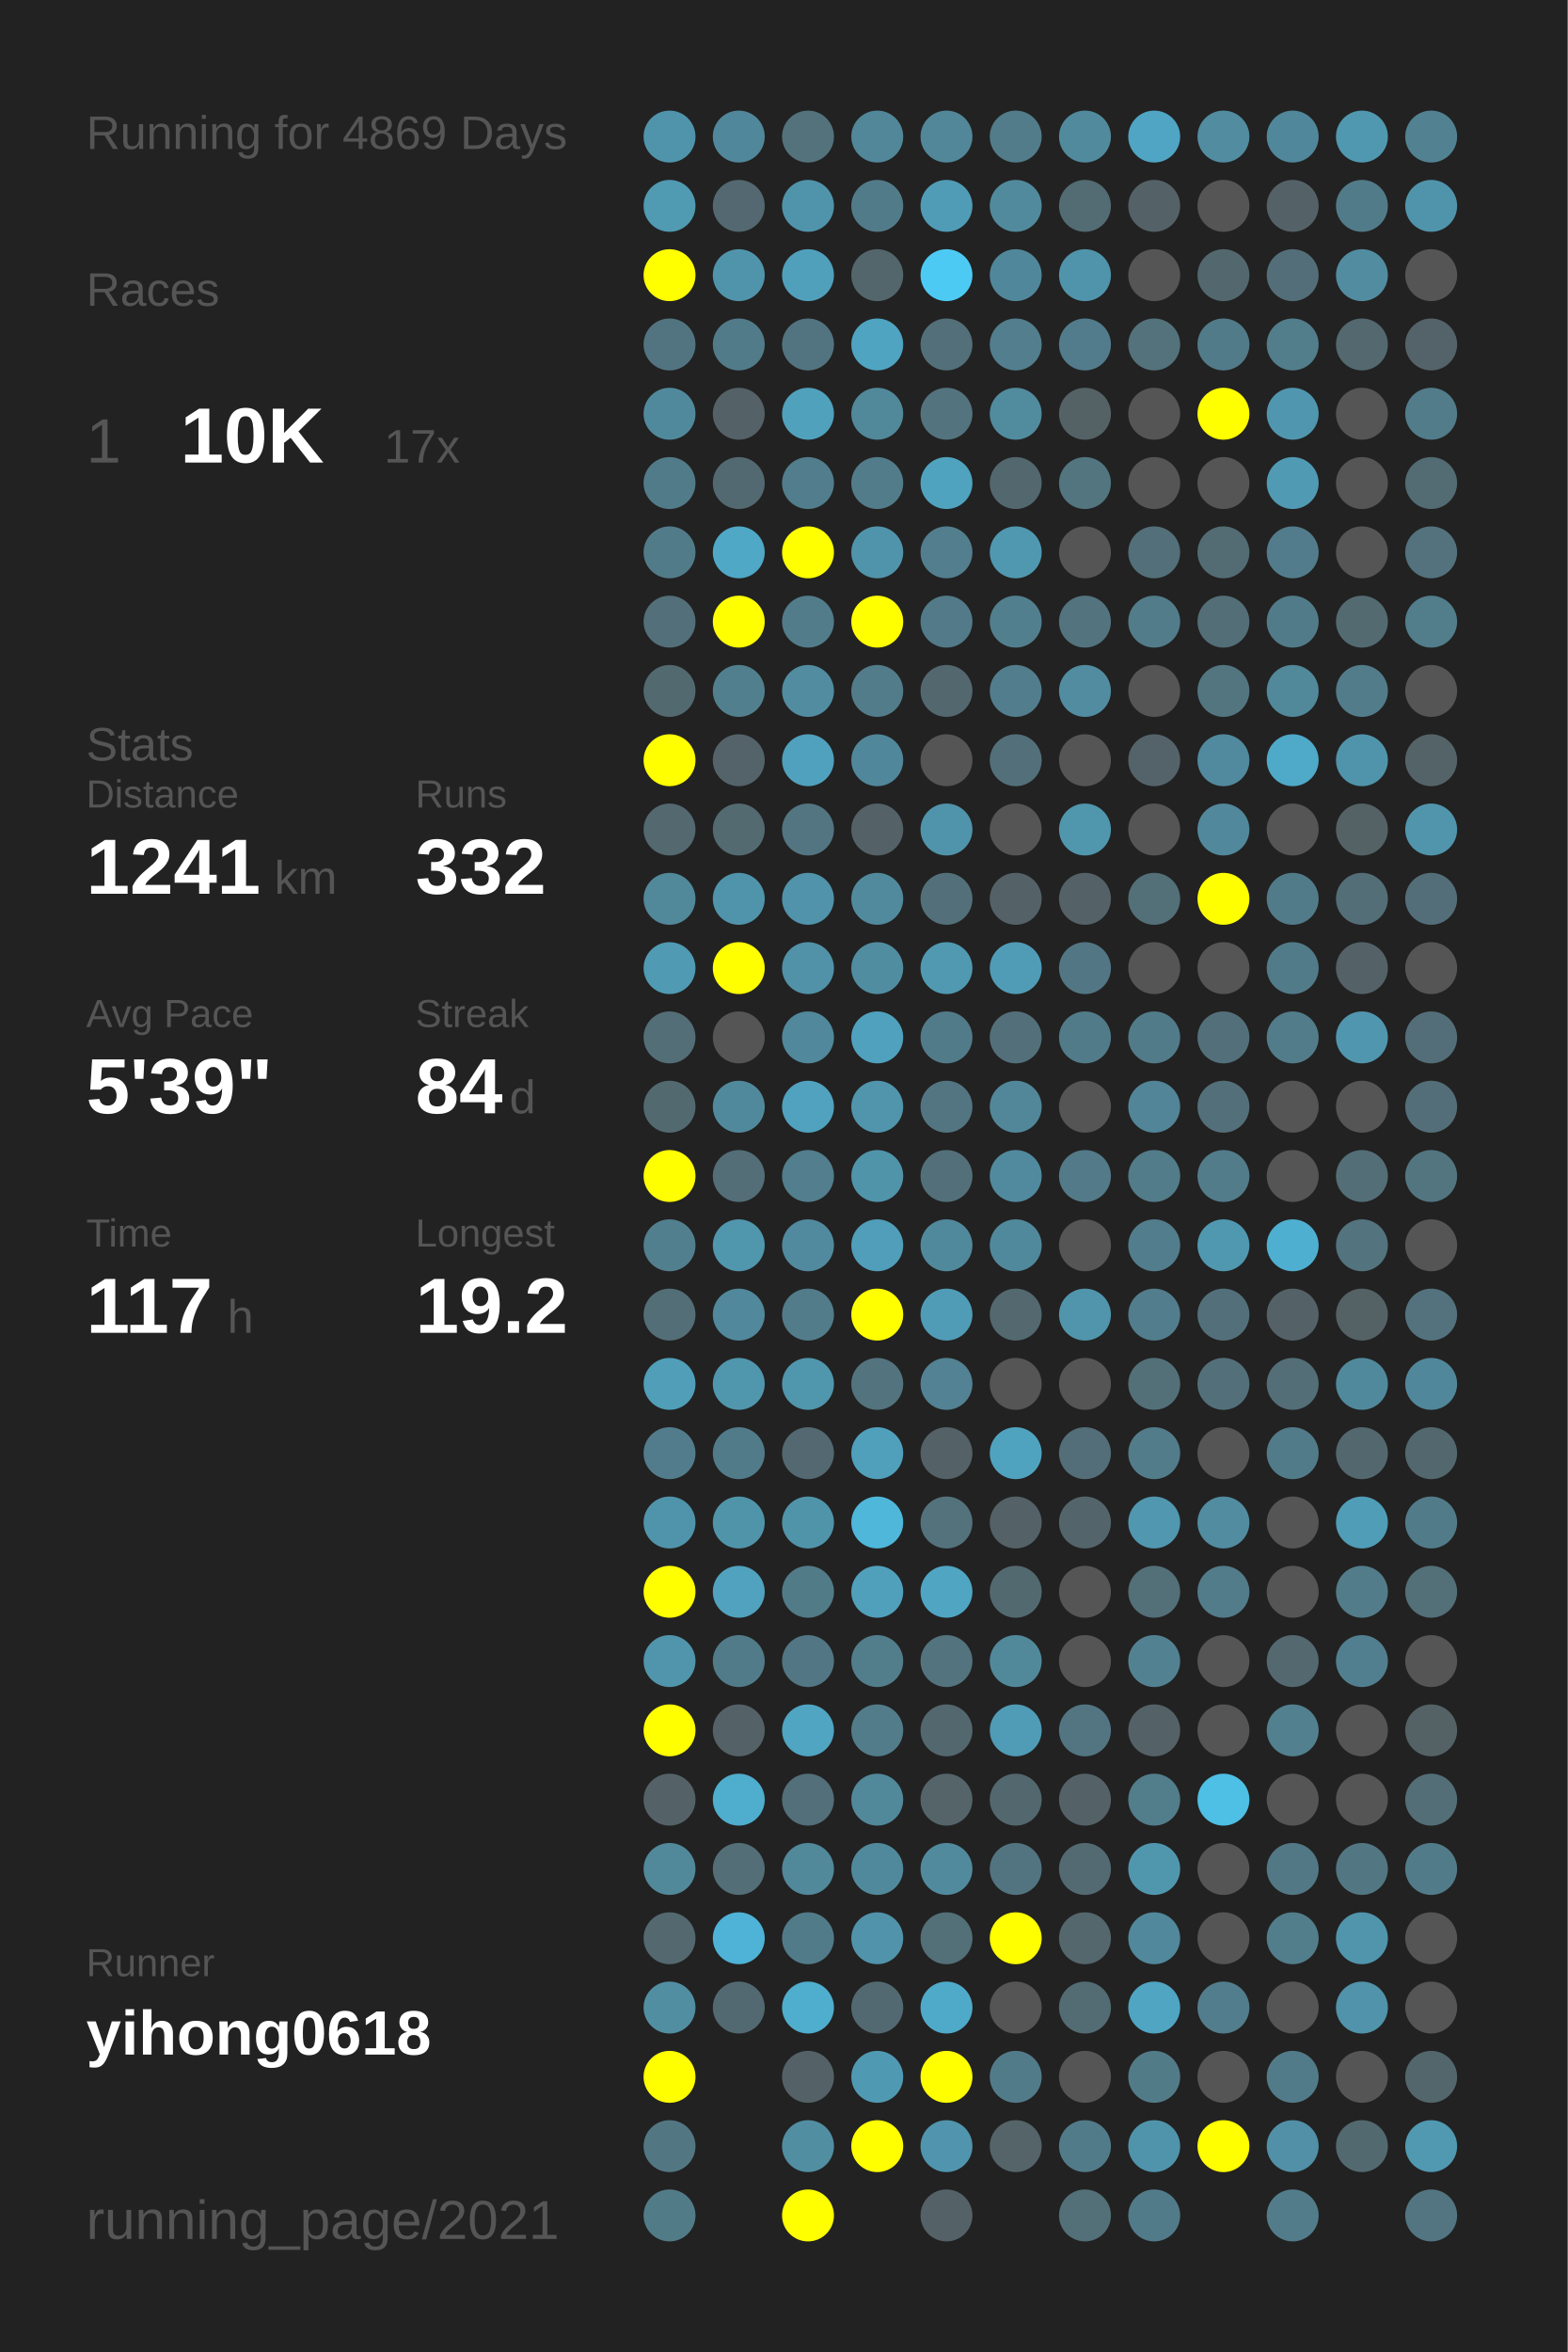
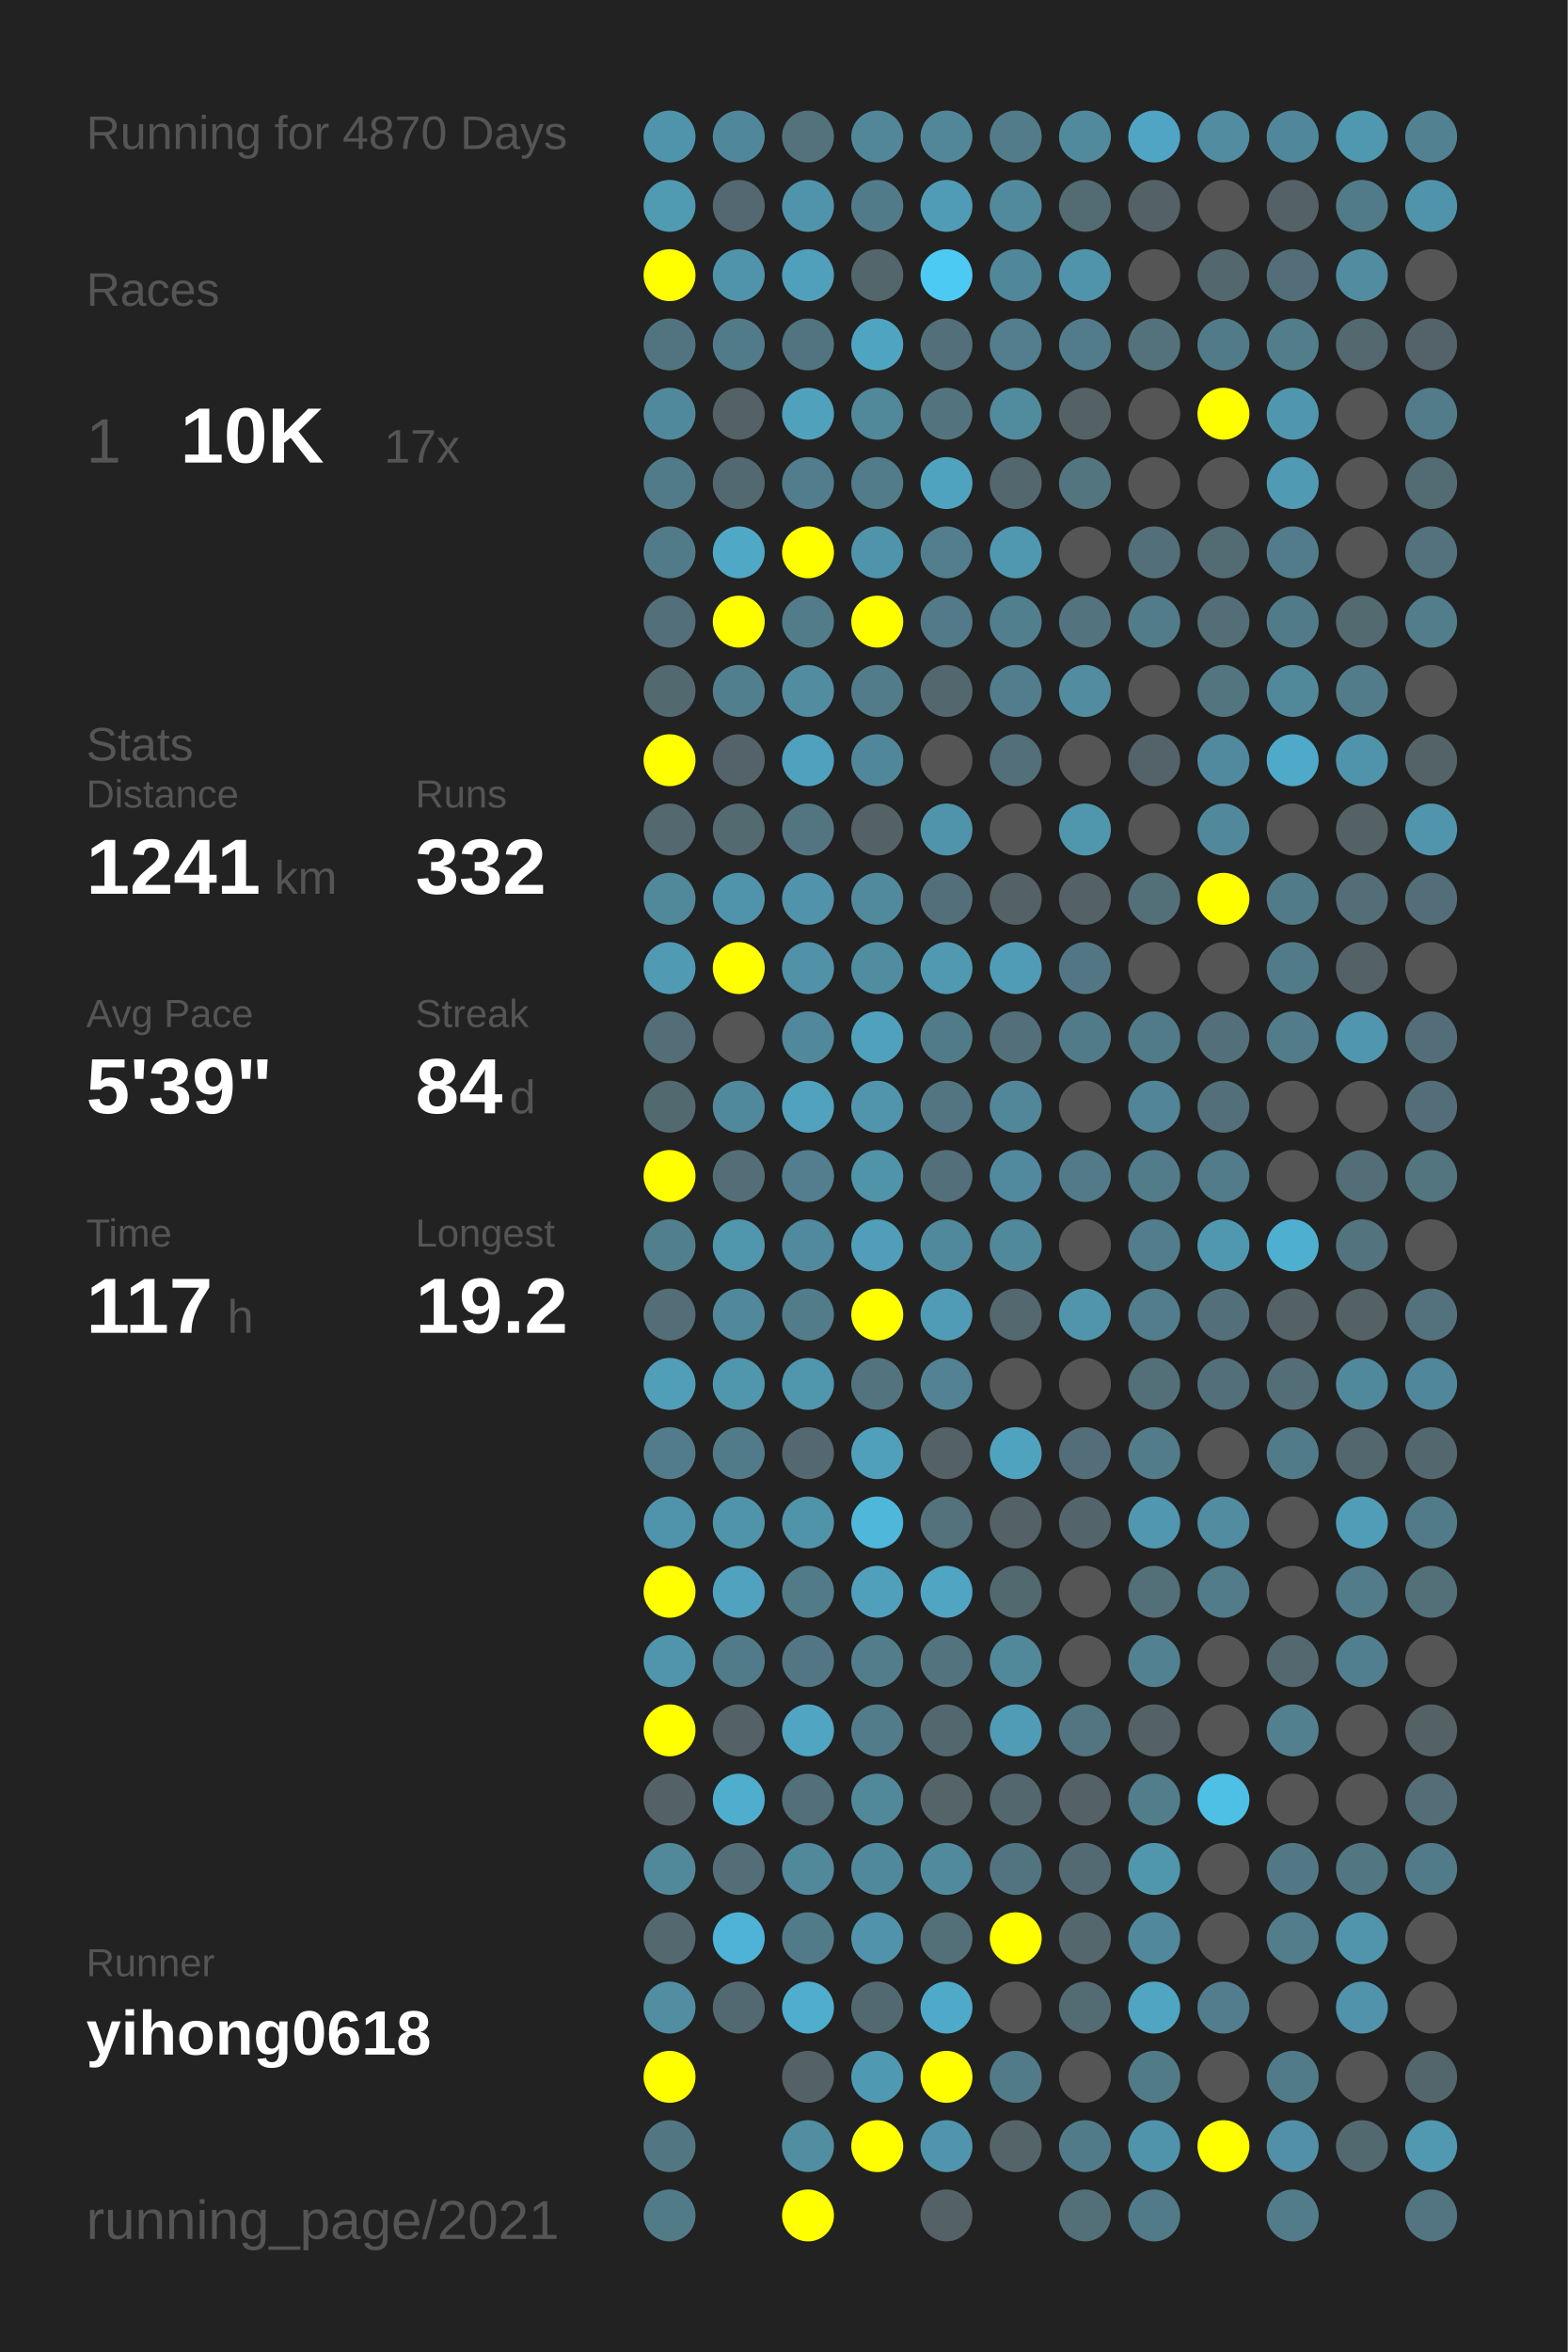
<svg xmlns="http://www.w3.org/2000/svg" baseProfile="full" height="300mm" version="1.1" viewBox="0,0,200,300" width="200mm">
  <defs />
  <rect fill="#222222" height="300" width="200" x="0" y="0" />
-   <text fill="#555555" style="font-size:6px; font-family:Arial;" x="11" y="19">Running for 4869 Days</text>
+   <text fill="#555555" style="font-size:6px; font-family:Arial;" x="11" y="19">Running for 4870 Days</text>
  <text fill="#555555" style="font-size:6px; font-family:Arial;" x="11" y="39">Races</text>
  <text fill="#555555" style="font-size:8px; font-family:Arial;" x="11" y="59">1</text>
  <text fill="#FFFFFF" style="font-size:10px; font-family:Arial; font-weight:bold;" x="23" y="59">10K</text>
  <text fill="#555555" style="font-size:6px; font-family:Arial;" x="49" y="59">17x</text>
  <text fill="#555555" style="font-size:6px; font-family:Arial;" x="11" y="97">Stats</text>
  <text fill="#555555" style="font-size:5px; font-family:Arial;" x="11" y="103">Distance</text>
  <text fill="#FFFFFF" style="font-size:10px; font-family:Arial; font-weight:bold;" x="11" y="114">1241</text>
  <text fill="#555555" style="font-size:6px; font-family:Arial;" x="35" y="114">km</text>
  <text fill="#555555" style="font-size:5px; font-family:Arial;" x="53" y="103">Runs</text>
  <text fill="#FFFFFF" style="font-size:10px; font-family:Arial; font-weight:bold;" x="53" y="114">332</text>
  <text fill="#555555" style="font-size:5px; font-family:Arial;" x="11" y="131">Avg Pace</text>
  <text fill="#FFFFFF" style="font-size:10px; font-family:Arial; font-weight:bold;" x="11" y="142">5'39"</text>
  <text fill="#555555" style="font-size:5px; font-family:Arial;" x="53" y="131">Streak</text>
  <text fill="#FFFFFF" style="font-size:10px; font-family:Arial; font-weight:bold;" x="53" y="142">84</text>
  <text fill="#555555" style="font-size:6px; font-family:Arial;" x="65" y="142">d</text>
  <text fill="#555555" style="font-size:5px; font-family:Arial;" x="11" y="159">Time</text>
  <text fill="#FFFFFF" style="font-size:10px; font-family:Arial; font-weight:bold;" x="11" y="170">117</text>
  <text fill="#555555" style="font-size:6px; font-family:Arial;" x="29" y="170">h</text>
  <text fill="#555555" style="font-size:5px; font-family:Arial;" x="53" y="159">Longest</text>
  <text fill="#FFFFFF" style="font-size:10px; font-family:Arial; font-weight:bold;" x="53" y="170">19.2</text>
  <text fill="#555555" style="font-size:5px; font-family:Arial;" x="11" y="252.065">Runner</text>
  <text fill="#FFFFFF" style="font-size:8px; font-family:Arial; font-weight:bold;" x="11" y="262.065">yihong0618</text>
  <text fill="#555555" style="font-size:7px; font-family:Arial;" x="11" y="285.581">running_page/2021</text>
  <circle cx="85.417" cy="17.419" fill="#5094ab" r="3.312" />
  <circle cx="85.417" cy="26.258" fill="#509ab2" r="3.312" />
  <circle cx="85.417" cy="35.097" fill="#FFFF00" r="3.312" />
  <circle cx="85.417" cy="43.935" fill="#527480" r="3.312" />
  <circle cx="85.417" cy="52.774" fill="#51899c" r="3.312" />
  <circle cx="85.417" cy="61.613" fill="#527b89" r="3.312" />
  <circle cx="85.417" cy="70.452" fill="#527b89" r="3.312" />
  <circle cx="85.417" cy="79.29" fill="#536f79" r="3.312" />
  <circle cx="85.417" cy="88.129" fill="#536970" r="3.312" />
  <circle cx="85.417" cy="96.968" fill="#FFFF00" r="3.312" />
  <circle cx="85.417" cy="105.806" fill="#53686f" r="3.312" />
  <circle cx="85.417" cy="114.645" fill="#51889a" r="3.312" />
  <circle cx="85.417" cy="123.484" fill="#509ab3" r="3.312" />
  <circle cx="85.417" cy="132.323" fill="#536e77" r="3.312" />
  <circle cx="85.417" cy="141.161" fill="#536970" r="3.312" />
  <circle cx="85.417" cy="150" fill="#FFFF00" r="3.312" />
  <circle cx="85.417" cy="158.839" fill="#527f8e" r="3.312" />
  <circle cx="85.417" cy="167.677" fill="#536e77" r="3.312" />
  <circle cx="85.417" cy="176.516" fill="#509eb8" r="3.312" />
  <circle cx="85.417" cy="185.355" fill="#527c8b" r="3.312" />
  <circle cx="85.417" cy="194.194" fill="#5094ab" r="3.312" />
  <circle cx="85.417" cy="203.032" fill="#FFFF00" r="3.312" />
  <circle cx="85.417" cy="211.871" fill="#5095ac" r="3.312" />
  <circle cx="85.417" cy="220.71" fill="#FFFF00" r="3.312" />
  <circle cx="85.417" cy="229.548" fill="#546267" r="3.312" />
  <circle cx="85.417" cy="238.387" fill="#51889a" r="3.312" />
  <circle cx="85.417" cy="247.226" fill="#53686f" r="3.312" />
  <circle cx="85.417" cy="256.065" fill="#518ea2" r="3.312" />
  <circle cx="85.417" cy="264.903" fill="#FFFF00" r="3.312" />
  <circle cx="85.417" cy="273.742" fill="#527783" r="3.312" />
  <circle cx="85.417" cy="282.581" fill="#527b88" r="3.312" />
  <circle cx="94.25" cy="17.419" fill="#51879a" r="3.312" />
  <circle cx="94.25" cy="26.258" fill="#536870" r="3.312" />
  <circle cx="94.25" cy="35.097" fill="#5094ab" r="3.312" />
  <circle cx="94.25" cy="43.935" fill="#527b89" r="3.312" />
  <circle cx="94.25" cy="52.774" fill="#546166" r="3.312" />
  <circle cx="94.25" cy="61.613" fill="#536971" r="3.312" />
  <circle cx="94.25" cy="70.452" fill="#4fa8c5" r="3.312" />
  <circle cx="94.25" cy="79.29" fill="#FFFF00" r="3.312" />
  <circle cx="94.25" cy="88.129" fill="#527f8e" r="3.312" />
  <circle cx="94.25" cy="96.968" fill="#546369" r="3.312" />
  <circle cx="94.25" cy="105.806" fill="#536a71" r="3.312" />
  <circle cx="94.25" cy="114.645" fill="#5094ab" r="3.312" />
  <circle cx="94.25" cy="123.484" fill="#FFFF00" r="3.312" />
  <circle cx="94.25" cy="132.323" fill="#555555" r="3.312" />
  <circle cx="94.25" cy="141.161" fill="#51899c" r="3.312" />
  <circle cx="94.25" cy="150" fill="#536e77" r="3.312" />
  <circle cx="94.25" cy="158.839" fill="#5096ad" r="3.312" />
  <circle cx="94.25" cy="167.677" fill="#51889b" r="3.312" />
  <circle cx="94.25" cy="176.516" fill="#5096ad" r="3.312" />
  <circle cx="94.25" cy="185.355" fill="#527b8a" r="3.312" />
  <circle cx="94.25" cy="194.194" fill="#5094aa" r="3.312" />
  <circle cx="94.25" cy="203.032" fill="#50a2be" r="3.312" />
  <circle cx="94.25" cy="211.871" fill="#527b89" r="3.312" />
  <circle cx="94.25" cy="220.71" fill="#546267" r="3.312" />
  <circle cx="94.25" cy="229.548" fill="#4fadcd" r="3.312" />
  <circle cx="94.25" cy="238.387" fill="#536e77" r="3.312" />
  <circle cx="94.25" cy="247.226" fill="#4eb3d6" r="3.312" />
  <circle cx="94.25" cy="256.065" fill="#536971" r="3.312" />
  <circle cx="103.083" cy="17.419" fill="#53727c" r="3.312" />
  <circle cx="103.083" cy="26.258" fill="#5094ab" r="3.312" />
  <circle cx="103.083" cy="35.097" fill="#50a0bc" r="3.312" />
  <circle cx="103.083" cy="43.935" fill="#527480" r="3.312" />
  <circle cx="103.083" cy="52.774" fill="#50a1bc" r="3.312" />
  <circle cx="103.083" cy="61.613" fill="#527d8c" r="3.312" />
  <circle cx="103.083" cy="70.452" fill="#FFFF00" r="3.312" />
  <circle cx="103.083" cy="79.29" fill="#527c8a" r="3.312" />
  <circle cx="103.083" cy="88.129" fill="#518ca1" r="3.312" />
  <circle cx="103.083" cy="96.968" fill="#50a1bd" r="3.312" />
  <circle cx="103.083" cy="105.806" fill="#527581" r="3.312" />
  <circle cx="103.083" cy="114.645" fill="#5093aa" r="3.312" />
  <circle cx="103.083" cy="123.484" fill="#5192a8" r="3.312" />
  <circle cx="103.083" cy="132.323" fill="#51889b" r="3.312" />
  <circle cx="103.083" cy="141.161" fill="#50a2be" r="3.312" />
  <circle cx="103.083" cy="150" fill="#527e8d" r="3.312" />
  <circle cx="103.083" cy="158.839" fill="#518a9e" r="3.312" />
  <circle cx="103.083" cy="167.677" fill="#527c8a" r="3.312" />
  <circle cx="103.083" cy="176.516" fill="#5096ad" r="3.312" />
  <circle cx="103.083" cy="185.355" fill="#536870" r="3.312" />
  <circle cx="103.083" cy="194.194" fill="#5094aa" r="3.312" />
  <circle cx="103.083" cy="203.032" fill="#527b88" r="3.312" />
  <circle cx="103.083" cy="211.871" fill="#527683" r="3.312" />
  <circle cx="103.083" cy="220.71" fill="#4fa5c2" r="3.312" />
  <circle cx="103.083" cy="229.548" fill="#536f79" r="3.312" />
  <circle cx="103.083" cy="238.387" fill="#51889a" r="3.312" />
  <circle cx="103.083" cy="247.226" fill="#527b89" r="3.312" />
  <circle cx="103.083" cy="256.065" fill="#4faece" r="3.312" />
  <circle cx="103.083" cy="264.903" fill="#546267" r="3.312" />
  <circle cx="103.083" cy="273.742" fill="#518ea2" r="3.312" />
  <circle cx="103.083" cy="282.581" fill="#FFFF00" r="3.312" />
  <circle cx="111.917" cy="17.419" fill="#518799" r="3.312" />
  <circle cx="111.917" cy="26.258" fill="#527b89" r="3.312" />
  <circle cx="111.917" cy="35.097" fill="#53666c" r="3.312" />
  <circle cx="111.917" cy="43.935" fill="#4fa4c1" r="3.312" />
  <circle cx="111.917" cy="52.774" fill="#51889a" r="3.312" />
  <circle cx="111.917" cy="61.613" fill="#527c8a" r="3.312" />
  <circle cx="111.917" cy="70.452" fill="#5094ab" r="3.312" />
  <circle cx="111.917" cy="79.29" fill="#FFFF00" r="3.312" />
  <circle cx="111.917" cy="88.129" fill="#527c8a" r="3.312" />
  <circle cx="111.917" cy="96.968" fill="#51879a" r="3.312" />
  <circle cx="111.917" cy="105.806" fill="#546267" r="3.312" />
  <circle cx="111.917" cy="114.645" fill="#518a9d" r="3.312" />
  <circle cx="111.917" cy="123.484" fill="#518da1" r="3.312" />
  <circle cx="111.917" cy="132.323" fill="#50a1bd" r="3.312" />
  <circle cx="111.917" cy="141.161" fill="#5095ac" r="3.312" />
  <circle cx="111.917" cy="150" fill="#5094aa" r="3.312" />
  <circle cx="111.917" cy="158.839" fill="#509eb9" r="3.312" />
  <circle cx="111.917" cy="167.677" fill="#FFFF00" r="3.312" />
  <circle cx="111.917" cy="176.516" fill="#53737e" r="3.312" />
  <circle cx="111.917" cy="185.355" fill="#50a0bc" r="3.312" />
  <circle cx="111.917" cy="194.194" fill="#4eb7da" r="3.312" />
  <circle cx="111.917" cy="203.032" fill="#50a0bc" r="3.312" />
  <circle cx="111.917" cy="211.871" fill="#527d8b" r="3.312" />
  <circle cx="111.917" cy="220.71" fill="#527c8a" r="3.312" />
  <circle cx="111.917" cy="229.548" fill="#51889a" r="3.312" />
  <circle cx="111.917" cy="238.387" fill="#51899c" r="3.312" />
  <circle cx="111.917" cy="247.226" fill="#5093aa" r="3.312" />
  <circle cx="111.917" cy="256.065" fill="#536971" r="3.312" />
  <circle cx="111.917" cy="264.903" fill="#5099b2" r="3.312" />
  <circle cx="111.917" cy="273.742" fill="#FFFF00" r="3.312" />
  <circle cx="120.75" cy="17.419" fill="#518799" r="3.312" />
  <circle cx="120.75" cy="26.258" fill="#509cb6" r="3.312" />
  <circle cx="120.75" cy="35.097" fill="#4dcaf4" r="3.312" />
  <circle cx="120.75" cy="43.935" fill="#536f79" r="3.312" />
  <circle cx="120.75" cy="52.774" fill="#53737e" r="3.312" />
  <circle cx="120.75" cy="61.613" fill="#4fa3bf" r="3.312" />
  <circle cx="120.75" cy="70.452" fill="#527e8d" r="3.312" />
  <circle cx="120.75" cy="79.29" fill="#527a88" r="3.312" />
  <circle cx="120.75" cy="88.129" fill="#53676e" r="3.312" />
  <circle cx="120.75" cy="96.968" fill="#555555" r="3.312" />
  <circle cx="120.75" cy="105.806" fill="#5094ab" r="3.312" />
  <circle cx="120.75" cy="114.645" fill="#53707a" r="3.312" />
  <circle cx="120.75" cy="123.484" fill="#5099b1" r="3.312" />
  <circle cx="120.75" cy="132.323" fill="#527b89" r="3.312" />
  <circle cx="120.75" cy="141.161" fill="#527581" r="3.312" />
  <circle cx="120.75" cy="150" fill="#536f79" r="3.312" />
  <circle cx="120.75" cy="158.839" fill="#51899c" r="3.312" />
  <circle cx="120.75" cy="167.677" fill="#509cb6" r="3.312" />
  <circle cx="120.75" cy="176.516" fill="#528293" r="3.312" />
  <circle cx="120.75" cy="185.355" fill="#546166" r="3.312" />
  <circle cx="120.75" cy="194.194" fill="#53727c" r="3.312" />
  <circle cx="120.75" cy="203.032" fill="#4fa5c2" r="3.312" />
  <circle cx="120.75" cy="211.871" fill="#53737e" r="3.312" />
  <circle cx="120.75" cy="220.71" fill="#53676e" r="3.312" />
  <circle cx="120.75" cy="229.548" fill="#546469" r="3.312" />
  <circle cx="120.75" cy="238.387" fill="#518a9d" r="3.312" />
  <circle cx="120.75" cy="247.226" fill="#536f78" r="3.312" />
  <circle cx="120.75" cy="256.065" fill="#4faac9" r="3.312" />
  <circle cx="120.75" cy="264.903" fill="#FFFF00" r="3.312" />
  <circle cx="120.75" cy="273.742" fill="#5095ad" r="3.312" />
  <circle cx="120.75" cy="282.581" fill="#546267" r="3.312" />
  <circle cx="129.583" cy="17.419" fill="#527c8a" r="3.312" />
  <circle cx="129.583" cy="26.258" fill="#518a9d" r="3.312" />
  <circle cx="129.583" cy="35.097" fill="#51879a" r="3.312" />
  <circle cx="129.583" cy="43.935" fill="#527e8d" r="3.312" />
  <circle cx="129.583" cy="52.774" fill="#518b9e" r="3.312" />
  <circle cx="129.583" cy="61.613" fill="#53676e" r="3.312" />
  <circle cx="129.583" cy="70.452" fill="#5098b0" r="3.312" />
  <circle cx="129.583" cy="79.29" fill="#527f8e" r="3.312" />
  <circle cx="129.583" cy="88.129" fill="#527d8c" r="3.312" />
  <circle cx="129.583" cy="96.968" fill="#53707a" r="3.312" />
  <circle cx="129.583" cy="105.806" fill="#555555" r="3.312" />
  <circle cx="129.583" cy="114.645" fill="#546267" r="3.312" />
  <circle cx="129.583" cy="123.484" fill="#509cb6" r="3.312" />
  <circle cx="129.583" cy="132.323" fill="#53707a" r="3.312" />
  <circle cx="129.583" cy="141.161" fill="#518799" r="3.312" />
  <circle cx="129.583" cy="150" fill="#518a9e" r="3.312" />
  <circle cx="129.583" cy="158.839" fill="#51899c" r="3.312" />
  <circle cx="129.583" cy="167.677" fill="#53686f" r="3.312" />
  <circle cx="129.583" cy="176.516" fill="#555555" r="3.312" />
  <circle cx="129.583" cy="185.355" fill="#50a3bf" r="3.312" />
  <circle cx="129.583" cy="194.194" fill="#546166" r="3.312" />
  <circle cx="129.583" cy="203.032" fill="#536970" r="3.312" />
  <circle cx="129.583" cy="211.871" fill="#51899b" r="3.312" />
  <circle cx="129.583" cy="220.71" fill="#509bb5" r="3.312" />
  <circle cx="129.583" cy="229.548" fill="#53676e" r="3.312" />
  <circle cx="129.583" cy="238.387" fill="#527480" r="3.312" />
  <circle cx="129.583" cy="247.226" fill="#FFFF00" r="3.312" />
  <circle cx="129.583" cy="256.065" fill="#555555" r="3.312" />
  <circle cx="129.583" cy="264.903" fill="#527b89" r="3.312" />
  <circle cx="129.583" cy="273.742" fill="#546469" r="3.312" />
  <circle cx="138.417" cy="17.419" fill="#518a9d" r="3.312" />
  <circle cx="138.417" cy="26.258" fill="#536b72" r="3.312" />
  <circle cx="138.417" cy="35.097" fill="#5094ab" r="3.312" />
  <circle cx="138.417" cy="43.935" fill="#527c8b" r="3.312" />
  <circle cx="138.417" cy="52.774" fill="#546266" r="3.312" />
  <circle cx="138.417" cy="61.613" fill="#527580" r="3.312" />
  <circle cx="138.417" cy="70.452" fill="#555555" r="3.312" />
  <circle cx="138.417" cy="79.29" fill="#53737e" r="3.312" />
  <circle cx="138.417" cy="88.129" fill="#518ca0" r="3.312" />
  <circle cx="138.417" cy="96.968" fill="#555555" r="3.312" />
  <circle cx="138.417" cy="105.806" fill="#5096ad" r="3.312" />
  <circle cx="138.417" cy="114.645" fill="#546267" r="3.312" />
  <circle cx="138.417" cy="123.484" fill="#527683" r="3.312" />
  <circle cx="138.417" cy="132.323" fill="#527b89" r="3.312" />
  <circle cx="138.417" cy="141.161" fill="#555555" r="3.312" />
  <circle cx="138.417" cy="150" fill="#527a88" r="3.312" />
  <circle cx="138.417" cy="158.839" fill="#555555" r="3.312" />
  <circle cx="138.417" cy="167.677" fill="#5095ac" r="3.312" />
  <circle cx="138.417" cy="176.516" fill="#555555" r="3.312" />
  <circle cx="138.417" cy="185.355" fill="#536e78" r="3.312" />
  <circle cx="138.417" cy="194.194" fill="#53656b" r="3.312" />
  <circle cx="138.417" cy="203.032" fill="#555555" r="3.312" />
  <circle cx="138.417" cy="211.871" fill="#555555" r="3.312" />
  <circle cx="138.417" cy="220.71" fill="#527581" r="3.312" />
  <circle cx="138.417" cy="229.548" fill="#546267" r="3.312" />
  <circle cx="138.417" cy="238.387" fill="#536a72" r="3.312" />
  <circle cx="138.417" cy="247.226" fill="#53676d" r="3.312" />
  <circle cx="138.417" cy="256.065" fill="#536b73" r="3.312" />
  <circle cx="138.417" cy="264.903" fill="#555555" r="3.312" />
  <circle cx="138.417" cy="273.742" fill="#527b89" r="3.312" />
  <circle cx="138.417" cy="282.581" fill="#536f78" r="3.312" />
  <circle cx="147.25" cy="17.419" fill="#4fa5c3" r="3.312" />
  <circle cx="147.25" cy="26.258" fill="#546267" r="3.312" />
  <circle cx="147.25" cy="35.097" fill="#555555" r="3.312" />
  <circle cx="147.25" cy="43.935" fill="#53727c" r="3.312" />
  <circle cx="147.25" cy="52.774" fill="#555555" r="3.312" />
  <circle cx="147.25" cy="61.613" fill="#555555" r="3.312" />
  <circle cx="147.25" cy="70.452" fill="#536f79" r="3.312" />
  <circle cx="147.25" cy="79.29" fill="#527c8a" r="3.312" />
  <circle cx="147.25" cy="88.129" fill="#555555" r="3.312" />
  <circle cx="147.25" cy="96.968" fill="#546369" r="3.312" />
  <circle cx="147.25" cy="105.806" fill="#555555" r="3.312" />
  <circle cx="147.25" cy="114.645" fill="#536f78" r="3.312" />
  <circle cx="147.25" cy="123.484" fill="#555555" r="3.312" />
  <circle cx="147.25" cy="132.323" fill="#527b89" r="3.312" />
  <circle cx="147.25" cy="141.161" fill="#518597" r="3.312" />
  <circle cx="147.25" cy="150" fill="#527c8a" r="3.312" />
  <circle cx="147.25" cy="158.839" fill="#527d8c" r="3.312" />
  <circle cx="147.25" cy="167.677" fill="#527d8c" r="3.312" />
  <circle cx="147.25" cy="176.516" fill="#537079" r="3.312" />
  <circle cx="147.25" cy="185.355" fill="#527c8a" r="3.312" />
  <circle cx="147.25" cy="194.194" fill="#5097af" r="3.312" />
  <circle cx="147.25" cy="203.032" fill="#536f78" r="3.312" />
  <circle cx="147.25" cy="211.871" fill="#528292" r="3.312" />
  <circle cx="147.25" cy="220.71" fill="#546267" r="3.312" />
  <circle cx="147.25" cy="229.548" fill="#527d8b" r="3.312" />
  <circle cx="147.25" cy="238.387" fill="#5097ae" r="3.312" />
  <circle cx="147.25" cy="247.226" fill="#51889b" r="3.312" />
  <circle cx="147.25" cy="256.065" fill="#4fa5c2" r="3.312" />
  <circle cx="147.25" cy="264.903" fill="#527b88" r="3.312" />
  <circle cx="147.25" cy="273.742" fill="#5094ab" r="3.312" />
  <circle cx="147.25" cy="282.581" fill="#527b89" r="3.312" />
  <circle cx="156.083" cy="17.419" fill="#518ca0" r="3.312" />
  <circle cx="156.083" cy="26.258" fill="#555555" r="3.312" />
  <circle cx="156.083" cy="35.097" fill="#53676e" r="3.312" />
  <circle cx="156.083" cy="43.935" fill="#527b89" r="3.312" />
  <circle cx="156.083" cy="52.774" fill="#FFFF00" r="3.312" />
  <circle cx="156.083" cy="61.613" fill="#555555" r="3.312" />
  <circle cx="156.083" cy="70.452" fill="#536c74" r="3.312" />
  <circle cx="156.083" cy="79.29" fill="#536e77" r="3.312" />
  <circle cx="156.083" cy="88.129" fill="#527580" r="3.312" />
  <circle cx="156.083" cy="96.968" fill="#518a9e" r="3.312" />
  <circle cx="156.083" cy="105.806" fill="#51889b" r="3.312" />
  <circle cx="156.083" cy="114.645" fill="#FFFF00" r="3.312" />
  <circle cx="156.083" cy="123.484" fill="#555555" r="3.312" />
  <circle cx="156.083" cy="132.323" fill="#53707a" r="3.312" />
  <circle cx="156.083" cy="141.161" fill="#536f79" r="3.312" />
  <circle cx="156.083" cy="150" fill="#527c8a" r="3.312" />
  <circle cx="156.083" cy="158.839" fill="#5098b0" r="3.312" />
  <circle cx="156.083" cy="167.677" fill="#53707a" r="3.312" />
  <circle cx="156.083" cy="176.516" fill="#53707a" r="3.312" />
  <circle cx="156.083" cy="185.355" fill="#555555" r="3.312" />
  <circle cx="156.083" cy="194.194" fill="#518ca1" r="3.312" />
  <circle cx="156.083" cy="203.032" fill="#527c8a" r="3.312" />
  <circle cx="156.083" cy="211.871" fill="#555555" r="3.312" />
  <circle cx="156.083" cy="220.71" fill="#555555" r="3.312" />
  <circle cx="156.083" cy="229.548" fill="#4ebfe5" r="3.312" />
  <circle cx="156.083" cy="238.387" fill="#555555" r="3.312" />
  <circle cx="156.083" cy="247.226" fill="#555555" r="3.312" />
  <circle cx="156.083" cy="256.065" fill="#527d8c" r="3.312" />
  <circle cx="156.083" cy="264.903" fill="#555555" r="3.312" />
  <circle cx="156.083" cy="273.742" fill="#FFFF00" r="3.312" />
  <circle cx="164.917" cy="17.419" fill="#51879a" r="3.312" />
  <circle cx="164.917" cy="26.258" fill="#546268" r="3.312" />
  <circle cx="164.917" cy="35.097" fill="#536e78" r="3.312" />
  <circle cx="164.917" cy="43.935" fill="#527d8b" r="3.312" />
  <circle cx="164.917" cy="52.774" fill="#5096ae" r="3.312" />
  <circle cx="164.917" cy="61.613" fill="#509ab3" r="3.312" />
  <circle cx="164.917" cy="70.452" fill="#527c8b" r="3.312" />
  <circle cx="164.917" cy="79.29" fill="#527b89" r="3.312" />
  <circle cx="164.917" cy="88.129" fill="#51889a" r="3.312" />
  <circle cx="164.917" cy="96.968" fill="#4fa9c8" r="3.312" />
  <circle cx="164.917" cy="105.806" fill="#555555" r="3.312" />
  <circle cx="164.917" cy="114.645" fill="#527b89" r="3.312" />
  <circle cx="164.917" cy="123.484" fill="#527b89" r="3.312" />
  <circle cx="164.917" cy="132.323" fill="#527c8a" r="3.312" />
  <circle cx="164.917" cy="141.161" fill="#555555" r="3.312" />
  <circle cx="164.917" cy="150" fill="#555555" r="3.312" />
  <circle cx="164.917" cy="158.839" fill="#4fafd0" r="3.312" />
  <circle cx="164.917" cy="167.677" fill="#546267" r="3.312" />
  <circle cx="164.917" cy="176.516" fill="#536e77" r="3.312" />
  <circle cx="164.917" cy="185.355" fill="#527b89" r="3.312" />
  <circle cx="164.917" cy="194.194" fill="#555555" r="3.312" />
  <circle cx="164.917" cy="203.032" fill="#555555" r="3.312" />
  <circle cx="164.917" cy="211.871" fill="#53686f" r="3.312" />
  <circle cx="164.917" cy="220.71" fill="#52808f" r="3.312" />
  <circle cx="164.917" cy="229.548" fill="#555555" r="3.312" />
  <circle cx="164.917" cy="238.387" fill="#527885" r="3.312" />
  <circle cx="164.917" cy="247.226" fill="#527d8b" r="3.312" />
  <circle cx="164.917" cy="256.065" fill="#555555" r="3.312" />
  <circle cx="164.917" cy="264.903" fill="#527b89" r="3.312" />
  <circle cx="164.917" cy="273.742" fill="#5190a6" r="3.312" />
  <circle cx="164.917" cy="282.581" fill="#527c8a" r="3.312" />
  <circle cx="173.75" cy="17.419" fill="#5098b0" r="3.312" />
  <circle cx="173.75" cy="26.258" fill="#527b89" r="3.312" />
  <circle cx="173.75" cy="35.097" fill="#518ca0" r="3.312" />
  <circle cx="173.75" cy="43.935" fill="#53686f" r="3.312" />
  <circle cx="173.75" cy="52.774" fill="#555555" r="3.312" />
  <circle cx="173.75" cy="61.613" fill="#555555" r="3.312" />
  <circle cx="173.75" cy="70.452" fill="#555555" r="3.312" />
  <circle cx="173.75" cy="79.29" fill="#536a71" r="3.312" />
  <circle cx="173.75" cy="88.129" fill="#527c8a" r="3.312" />
  <circle cx="173.75" cy="96.968" fill="#5094ab" r="3.312" />
  <circle cx="173.75" cy="105.806" fill="#546266" r="3.312" />
  <circle cx="173.75" cy="114.645" fill="#536e77" r="3.312" />
  <circle cx="173.75" cy="123.484" fill="#546267" r="3.312" />
  <circle cx="173.75" cy="132.323" fill="#5096ae" r="3.312" />
  <circle cx="173.75" cy="141.161" fill="#555555" r="3.312" />
  <circle cx="173.75" cy="150" fill="#536e77" r="3.312" />
  <circle cx="173.75" cy="158.839" fill="#53737e" r="3.312" />
  <circle cx="173.75" cy="167.677" fill="#546266" r="3.312" />
  <circle cx="173.75" cy="176.516" fill="#51899c" r="3.312" />
  <circle cx="173.75" cy="185.355" fill="#53686e" r="3.312" />
  <circle cx="173.75" cy="194.194" fill="#509db7" r="3.312" />
  <circle cx="173.75" cy="203.032" fill="#527c8a" r="3.312" />
  <circle cx="173.75" cy="211.871" fill="#527f8f" r="3.312" />
  <circle cx="173.75" cy="220.71" fill="#555555" r="3.312" />
  <circle cx="173.75" cy="229.548" fill="#555555" r="3.312" />
  <circle cx="173.75" cy="238.387" fill="#527682" r="3.312" />
  <circle cx="173.75" cy="247.226" fill="#5095ac" r="3.312" />
  <circle cx="173.75" cy="256.065" fill="#5093aa" r="3.312" />
  <circle cx="173.75" cy="264.903" fill="#555555" r="3.312" />
  <circle cx="173.75" cy="273.742" fill="#536970" r="3.312" />
  <circle cx="182.583" cy="17.419" fill="#528292" r="3.312" />
  <circle cx="182.583" cy="26.258" fill="#5094ab" r="3.312" />
  <circle cx="182.583" cy="35.097" fill="#555555" r="3.312" />
  <circle cx="182.583" cy="43.935" fill="#546369" r="3.312" />
  <circle cx="182.583" cy="52.774" fill="#527c8a" r="3.312" />
  <circle cx="182.583" cy="61.613" fill="#536b72" r="3.312" />
  <circle cx="182.583" cy="70.452" fill="#53727d" r="3.312" />
  <circle cx="182.583" cy="79.29" fill="#527d8b" r="3.312" />
  <circle cx="182.583" cy="88.129" fill="#555555" r="3.312" />
  <circle cx="182.583" cy="96.968" fill="#546368" r="3.312" />
  <circle cx="182.583" cy="105.806" fill="#5095ac" r="3.312" />
  <circle cx="182.583" cy="114.645" fill="#536e78" r="3.312" />
  <circle cx="182.583" cy="123.484" fill="#555555" r="3.312" />
  <circle cx="182.583" cy="132.323" fill="#536e78" r="3.312" />
  <circle cx="182.583" cy="141.161" fill="#536e78" r="3.312" />
  <circle cx="182.583" cy="150" fill="#527580" r="3.312" />
  <circle cx="182.583" cy="158.839" fill="#555555" r="3.312" />
  <circle cx="182.583" cy="167.677" fill="#53727d" r="3.312" />
  <circle cx="182.583" cy="176.516" fill="#51879a" r="3.312" />
  <circle cx="182.583" cy="185.355" fill="#53676e" r="3.312" />
  <circle cx="182.583" cy="194.194" fill="#527b89" r="3.312" />
  <circle cx="182.583" cy="203.032" fill="#536f78" r="3.312" />
  <circle cx="182.583" cy="211.871" fill="#555555" r="3.312" />
  <circle cx="182.583" cy="220.71" fill="#546266" r="3.312" />
  <circle cx="182.583" cy="229.548" fill="#536e77" r="3.312" />
  <circle cx="182.583" cy="238.387" fill="#527b89" r="3.312" />
  <circle cx="182.583" cy="247.226" fill="#555555" r="3.312" />
  <circle cx="182.583" cy="256.065" fill="#555555" r="3.312" />
  <circle cx="182.583" cy="264.903" fill="#53666c" r="3.312" />
  <circle cx="182.583" cy="273.742" fill="#5099b1" r="3.312" />
  <circle cx="182.583" cy="282.581" fill="#527581" r="3.312" />
</svg>
